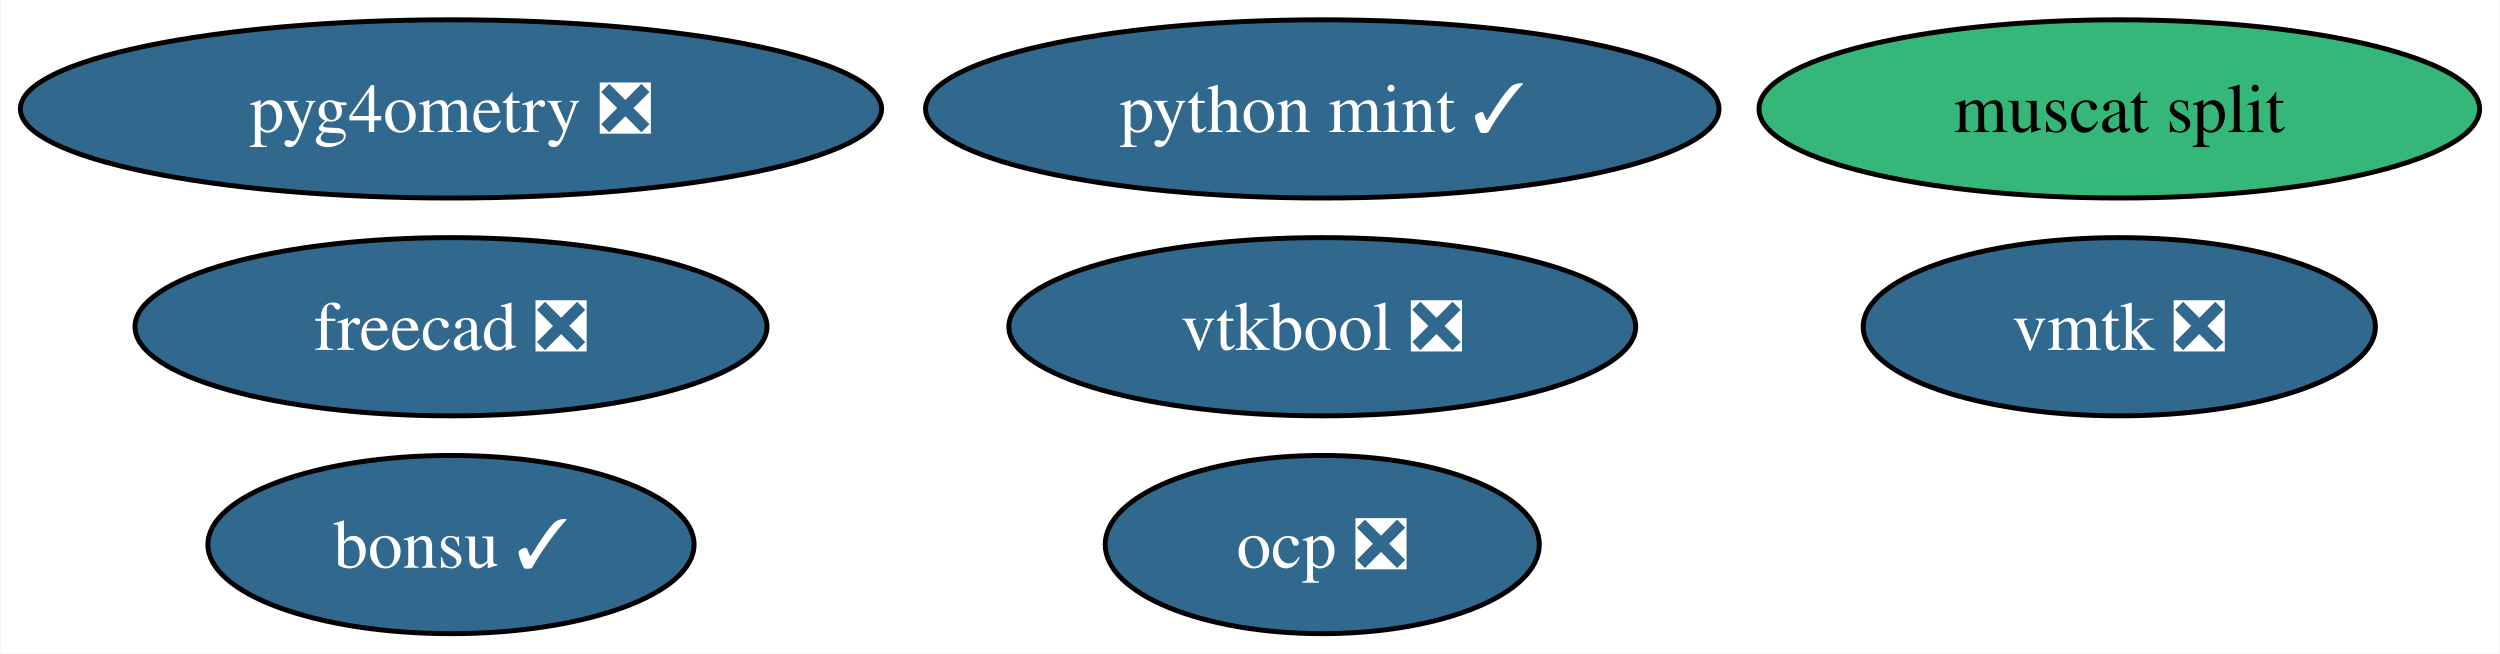
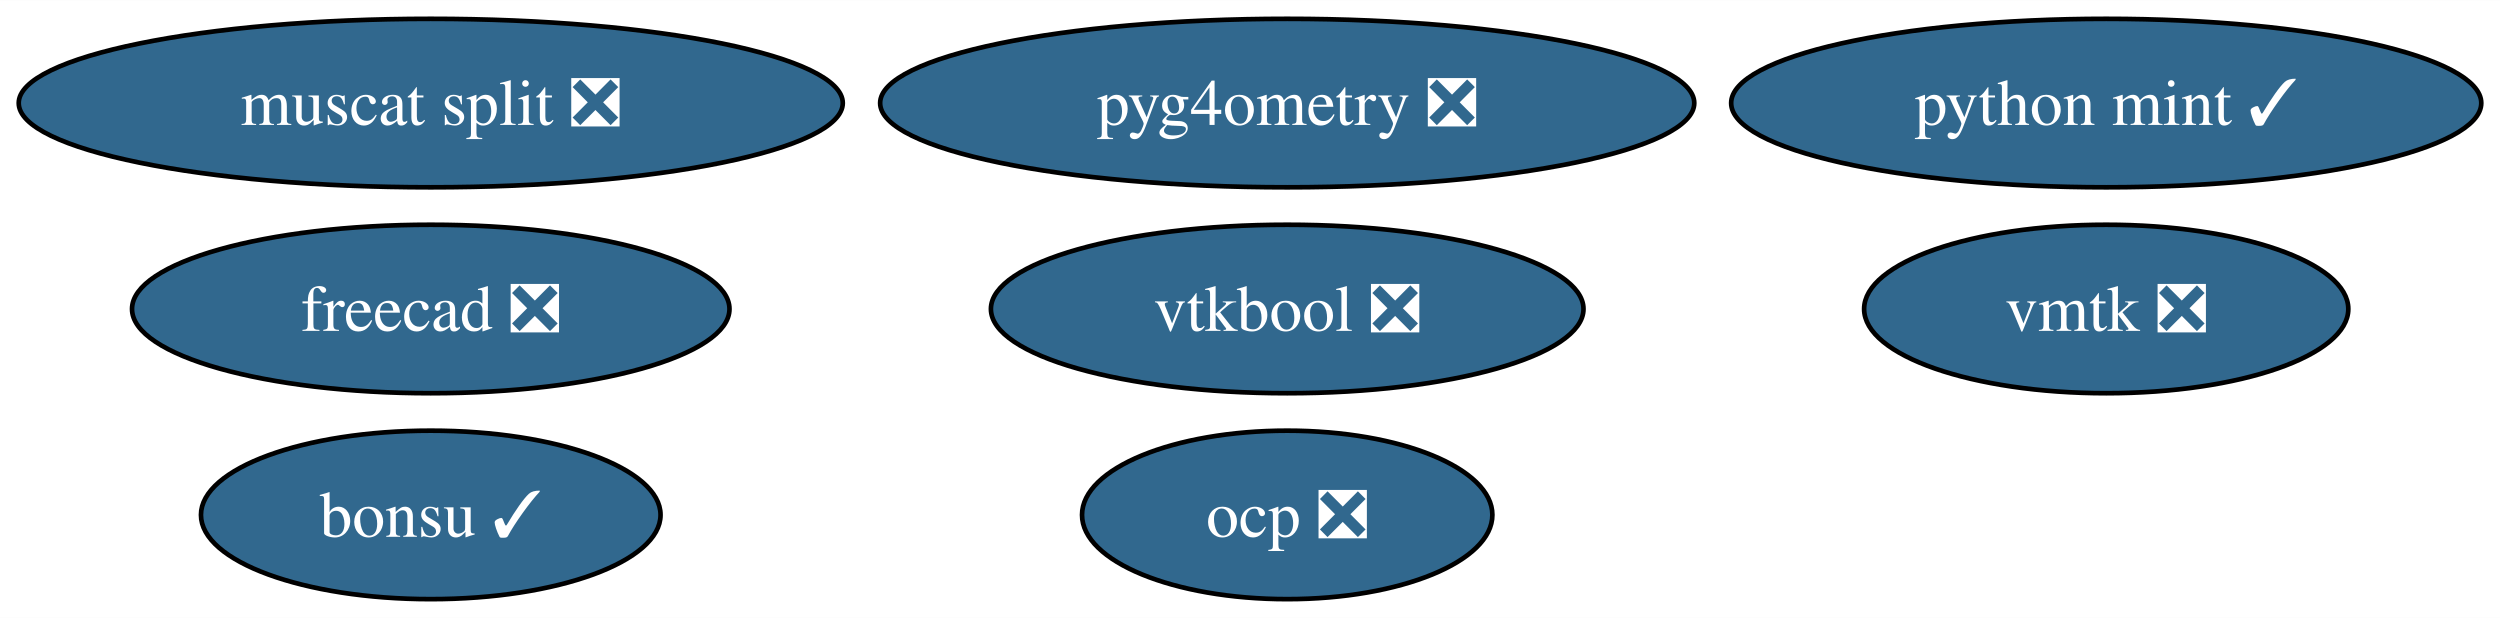
- <svg xmlns="http://www.w3.org/2000/svg" xmlns:xlink="http://www.w3.org/1999/xlink" width="505pt" height="132pt" viewBox="0.00 0.00 504.76 132.00">
+ <svg xmlns="http://www.w3.org/2000/svg" xmlns:xlink="http://www.w3.org/1999/xlink" width="534pt" height="132pt" viewBox="0.00 0.00 534.18 132.00">
  <g id="graph0" class="graph" transform="scale(1 1) rotate(0) translate(4 128)">
-     <polygon fill="white" stroke="none" points="-4,4 -4,-128 500.76,-128 500.76,4 -4,4" />
+     <polygon fill="white" stroke="none" points="-4,4 -4,-128 530.18,-128 530.18,4 -4,4" />
    <g id="node1" class="node">
      <g id="a_node1">
        <a xlink:href="https://github.com/conda-forge/freecad-feedstock/pull/109" xlink:title="freecad ❎">
-           <ellipse fill="#31688e" stroke="black" cx="86.98" cy="-62" rx="63.83" ry="18" />
-           <text text-anchor="middle" x="86.98" y="-57.33" font-family="Times,serif" font-size="14.00" fill="white">freecad ❎</text>
+           <ellipse fill="#31688e" stroke="black" cx="88.04" cy="-62" rx="63.83" ry="18" />
+           <text text-anchor="middle" x="88.04" y="-57.33" font-family="Times,serif" font-size="14.00" fill="white">freecad ❎</text>
        </a>
      </g>
    </g>
    <g id="node2" class="node">
      <g id="a_node2">
        <a xlink:href="https://github.com/conda-forge/bonsu-feedstock/pull/61" xlink:title="bonsu ✓">
-           <ellipse fill="#31688e" stroke="black" cx="86.98" cy="-18" rx="49.1" ry="18" />
-           <text text-anchor="middle" x="86.98" y="-13.32" font-family="Times,serif" font-size="14.00" fill="white">bonsu ✓</text>
+           <ellipse fill="#31688e" stroke="black" cx="88.04" cy="-18" rx="49.1" ry="18" />
+           <text text-anchor="middle" x="88.04" y="-13.32" font-family="Times,serif" font-size="14.00" fill="white">bonsu ✓</text>
        </a>
      </g>
    </g>
    <g id="node3" class="node">
      <g id="a_node3">
        <a xlink:href="https://github.com/conda-forge/python-mint-feedstock/pull/70" xlink:title="python mint ✓">
-           <ellipse fill="#31688e" stroke="black" cx="262.98" cy="-106" rx="80.14" ry="18" />
-           <text text-anchor="middle" x="262.98" y="-101.33" font-family="Times,serif" font-size="14.00" fill="white">python mint ✓</text>
+           <ellipse fill="#31688e" stroke="black" cx="446.04" cy="-106" rx="80.14" ry="18" />
+           <text text-anchor="middle" x="446.04" y="-101.33" font-family="Times,serif" font-size="14.00" fill="white">python mint ✓</text>
        </a>
      </g>
    </g>
    <g id="node4" class="node">
      <g id="a_node4">
        <a xlink:href="https://github.com/conda-forge/vmtk-feedstock/pull/19" xlink:title="vmtk ❎">
-           <ellipse fill="#31688e" stroke="black" cx="423.98" cy="-62" rx="51.73" ry="18" />
-           <text text-anchor="middle" x="423.98" y="-57.33" font-family="Times,serif" font-size="14.00" fill="white">vmtk ❎</text>
+           <ellipse fill="#31688e" stroke="black" cx="446.04" cy="-62" rx="51.73" ry="18" />
+           <text text-anchor="middle" x="446.04" y="-57.33" font-family="Times,serif" font-size="14.00" fill="white">vmtk ❎</text>
        </a>
      </g>
    </g>
    <g id="node5" class="node">
      <g id="a_node5">
        <a xlink:href="https://github.com/conda-forge/ocp-feedstock/pull/37" xlink:title="ocp ❎">
-           <ellipse fill="#31688e" stroke="black" cx="262.98" cy="-18" rx="43.84" ry="18" />
-           <text text-anchor="middle" x="262.98" y="-13.32" font-family="Times,serif" font-size="14.00" fill="white">ocp ❎</text>
+           <ellipse fill="#31688e" stroke="black" cx="271.04" cy="-18" rx="43.84" ry="18" />
+           <text text-anchor="middle" x="271.04" y="-13.32" font-family="Times,serif" font-size="14.00" fill="white">ocp ❎</text>
        </a>
      </g>
    </g>
    <g id="node6" class="node">
      <g id="a_node6">
        <a xlink:href="https://github.com/conda-forge/pyg4ometry-feedstock/pull/12" xlink:title="pyg4ometry ❎">
-           <ellipse fill="#31688e" stroke="black" cx="86.98" cy="-106" rx="86.98" ry="18" />
-           <text text-anchor="middle" x="86.98" y="-101.33" font-family="Times,serif" font-size="14.00" fill="white">pyg4ometry ❎</text>
+           <ellipse fill="#31688e" stroke="black" cx="271.04" cy="-106" rx="86.98" ry="18" />
+           <text text-anchor="middle" x="271.04" y="-101.33" font-family="Times,serif" font-size="14.00" fill="white">pyg4ometry ❎</text>
        </a>
      </g>
    </g>
    <g id="node7" class="node">
      <g id="a_node7">
        <a xlink:href="https://github.com/conda-forge/vtkbool-feedstock/pull/6" xlink:title="vtkbool ❎">
-           <ellipse fill="#31688e" stroke="black" cx="262.98" cy="-62" rx="63.31" ry="18" />
-           <text text-anchor="middle" x="262.98" y="-57.33" font-family="Times,serif" font-size="14.00" fill="white">vtkbool ❎</text>
+           <ellipse fill="#31688e" stroke="black" cx="271.04" cy="-62" rx="63.31" ry="18" />
+           <text text-anchor="middle" x="271.04" y="-57.33" font-family="Times,serif" font-size="14.00" fill="white">vtkbool ❎</text>
        </a>
      </g>
    </g>
    <g id="node8" class="node">
      <g id="a_node8">
-         <a xlink:href="https://github.com/conda-forge/muscat-split-feedstock" xlink:title="muscat split">
-           <ellipse fill="#35b779" stroke="black" cx="423.98" cy="-106" rx="72.78" ry="18" />
-           <text text-anchor="middle" x="423.98" y="-101.33" font-family="Times,serif" font-size="14.00">muscat split</text>
+         <a xlink:href="https://github.com/conda-forge/muscat-split-feedstock/pull/2" xlink:title="muscat split ❎">
+           <ellipse fill="#31688e" stroke="black" cx="88.04" cy="-106" rx="88.04" ry="18" />
+           <text text-anchor="middle" x="88.04" y="-101.33" font-family="Times,serif" font-size="14.00" fill="white">muscat split ❎</text>
        </a>
      </g>
    </g>
  </g>
</svg>
